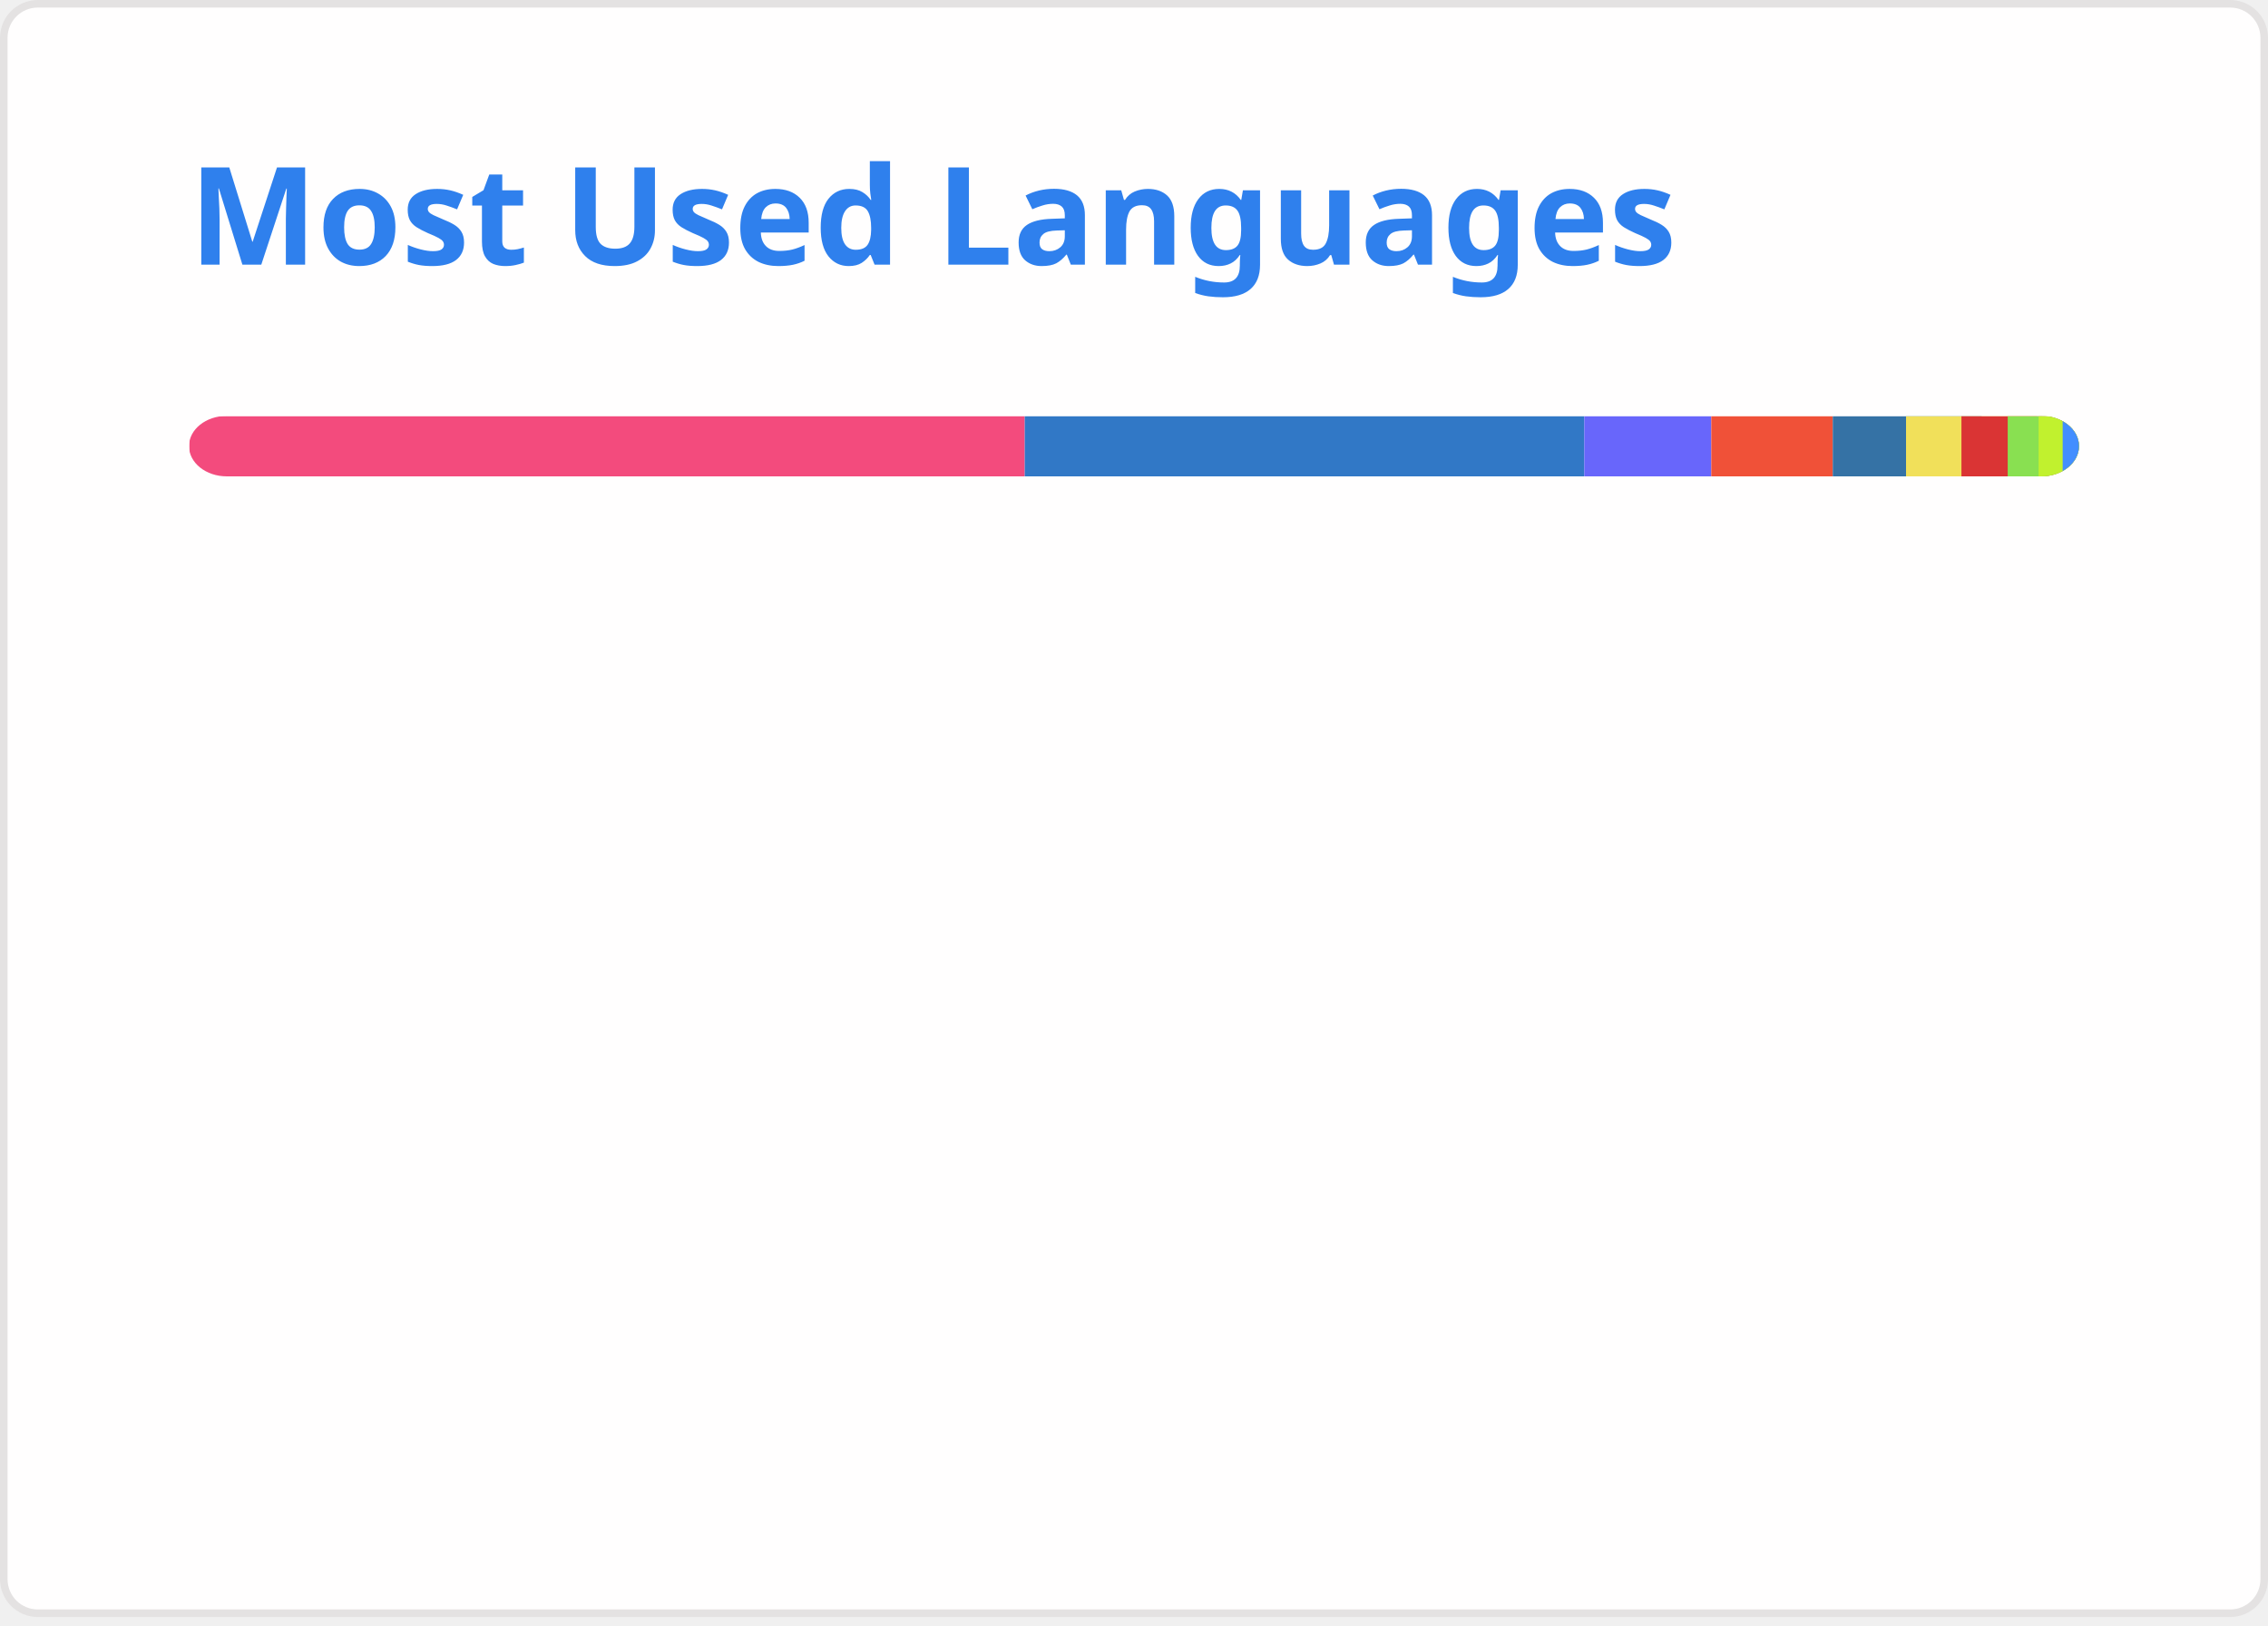
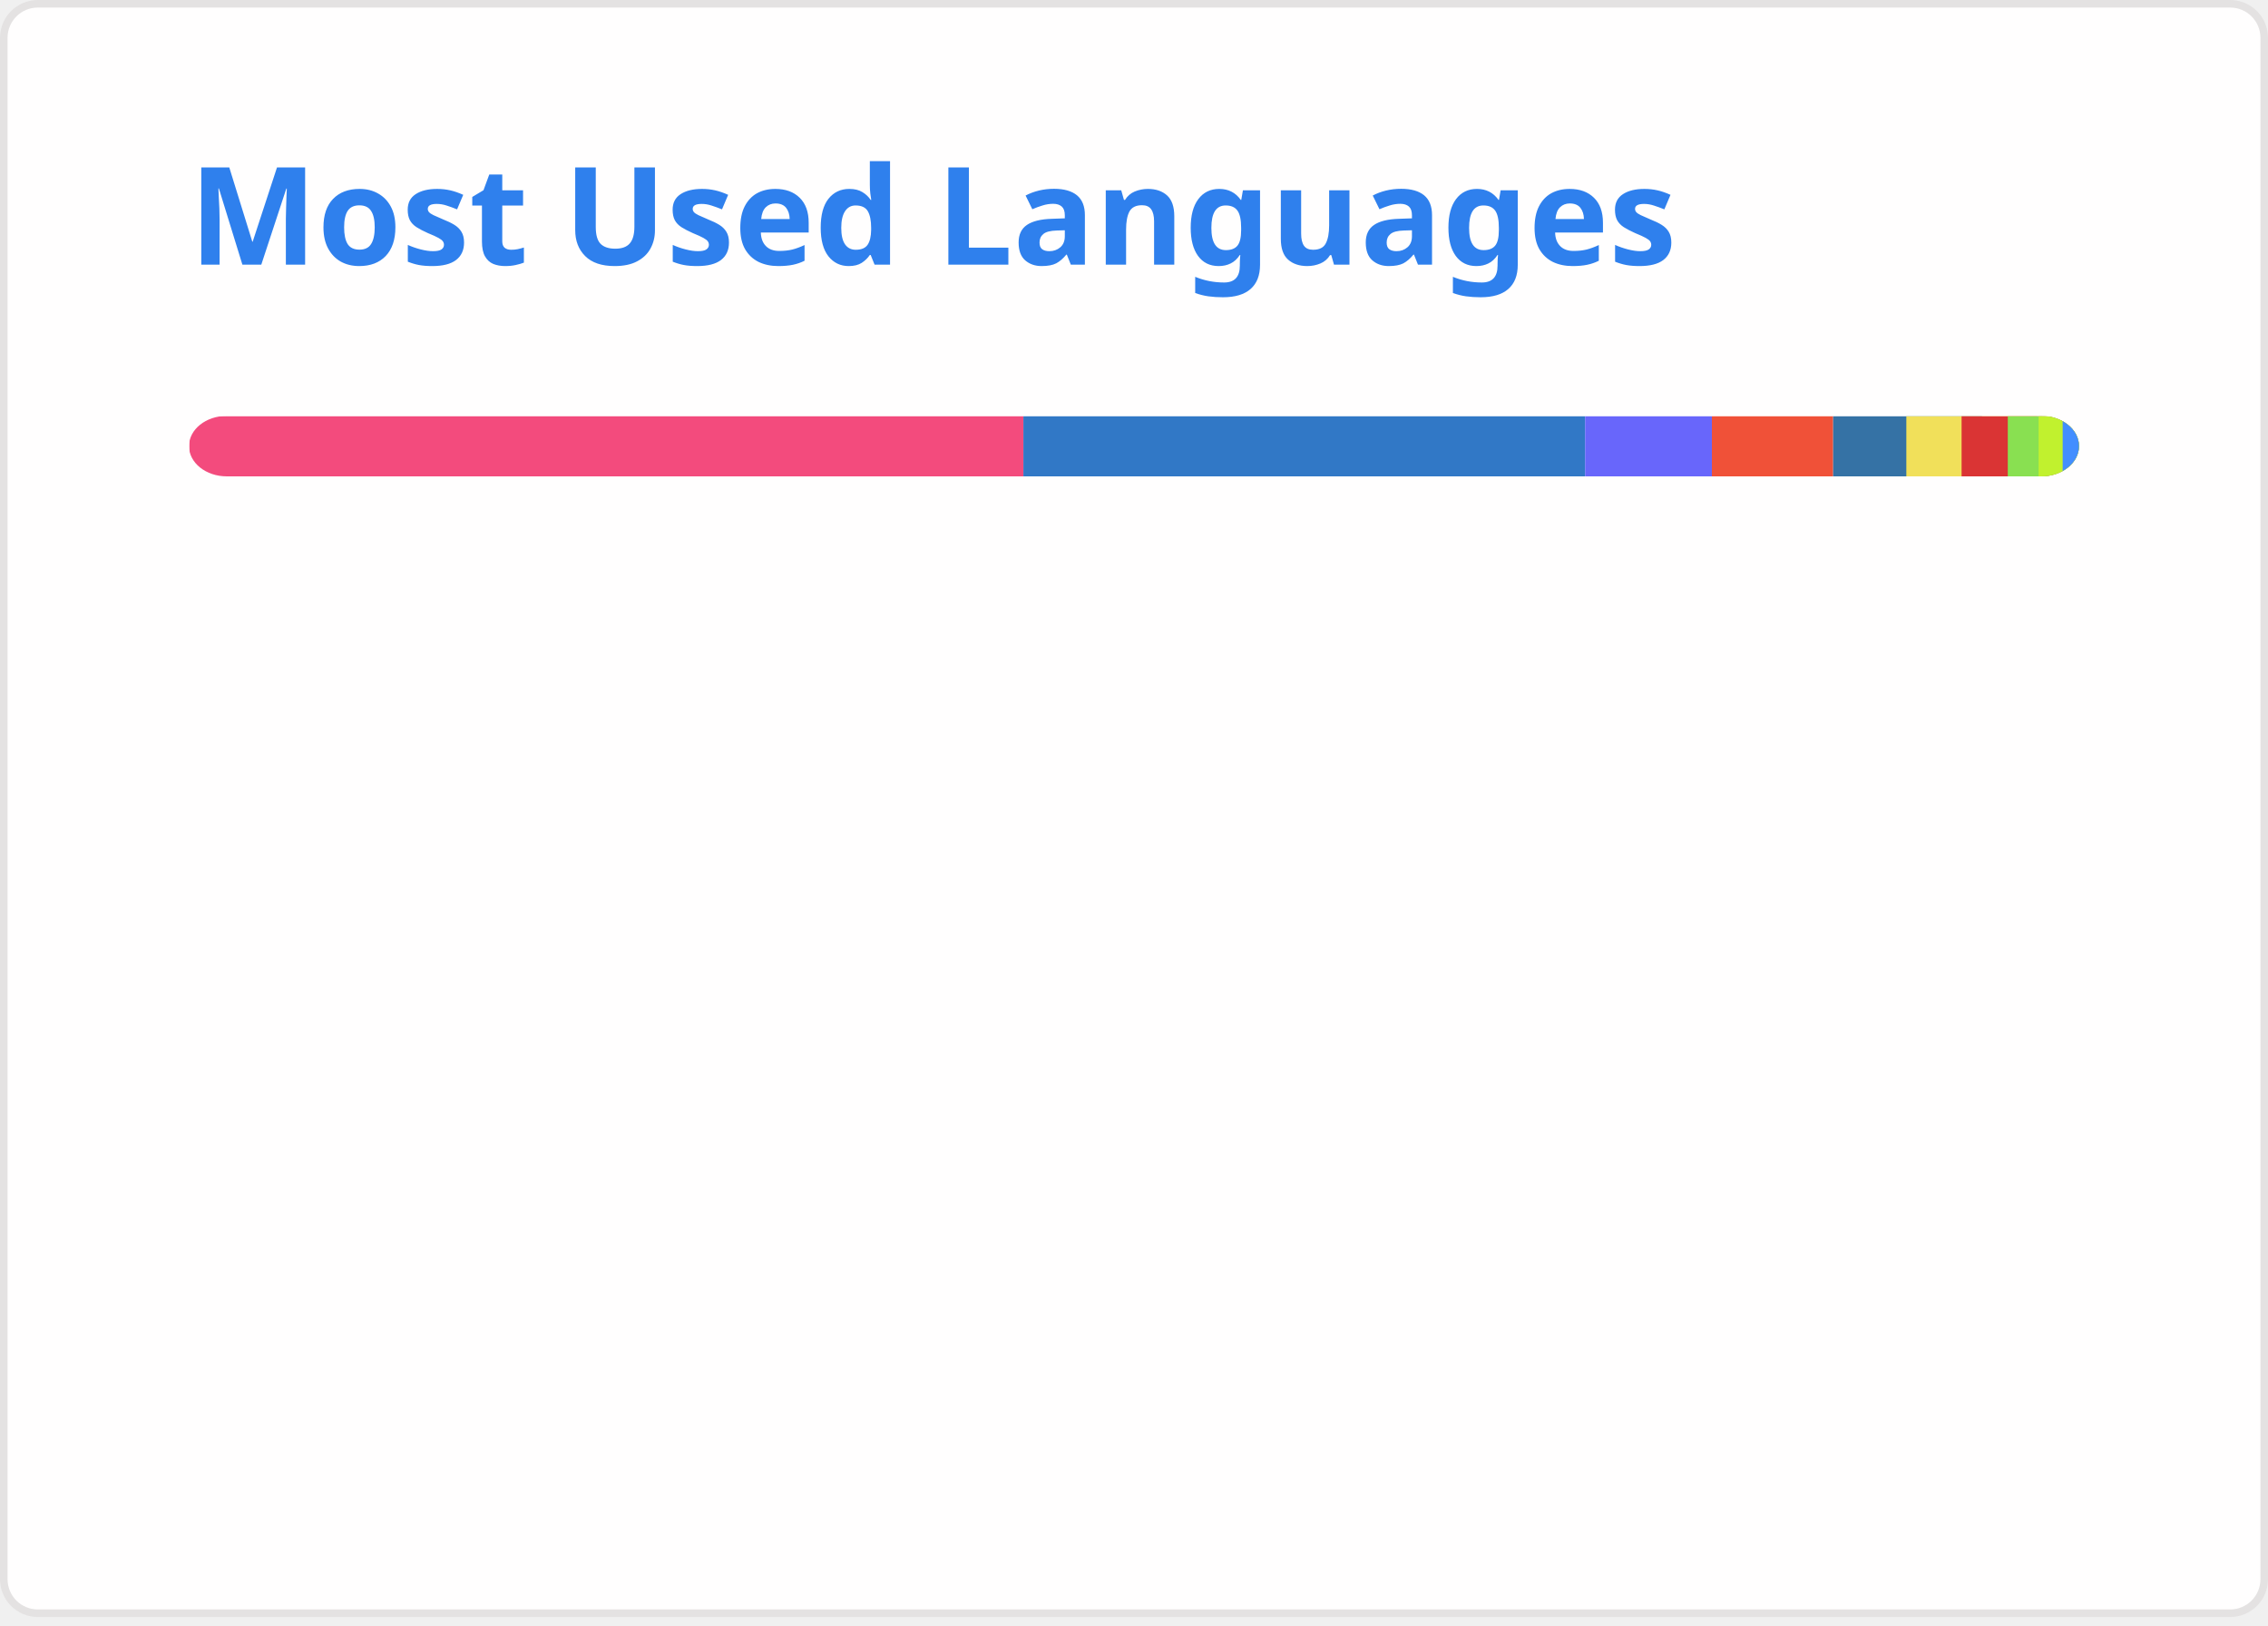
<svg xmlns="http://www.w3.org/2000/svg" width="300" height="215" viewBox="0 0 300 215" fill="none" role="img" aria-labelledby="descId">
  <style>
          .header {
            font: 600 18px 'Segoe UI', Ubuntu, Sans-Serif;
            fill: #2f80ed;
            animation: fadeInAnimation 0.8s ease-in-out forwards;
          }
          @supports(-moz-appearance: auto) {
            /* Selector detects Firefox */
            .header { font-size: 15.5px; }
          }
          
    @keyframes slideInAnimation {
      from {
        width: 0;
      }
      to {
        width: calc(100%-100px);
      }
    }
    @keyframes growWidthAnimation {
      from {
        width: 0;
      }
      to {
        width: 100%;
      }
    }
    .stat {
      font: 600 14px 'Segoe UI', Ubuntu, "Helvetica Neue", Sans-Serif; fill: #434d58;
    }
    @supports(-moz-appearance: auto) {
      /* Selector detects Firefox */
      .stat { font-size:12px; }
    }
    .bold { font-weight: 700 }
    .lang-name {
      font: 400 11px "Segoe UI", Ubuntu, Sans-Serif;
      fill: #434d58;
    }
    .stagger {
      opacity: 0;
      animation: fadeInAnimation 0.3s ease-in-out forwards;
    }
    #rect-mask rect{
      animation: slideInAnimation 1s ease-in-out forwards;
    }
    .lang-progress{
      animation: growWidthAnimation 0.6s ease-in-out forwards;
    }
    

          
      /* Animations */
      @keyframes scaleInAnimation {
        from {
          transform: translate(-5px, 5px) scale(0);
        }
        to {
          transform: translate(-5px, 5px) scale(1);
        }
      }
      @keyframes fadeInAnimation {
        from {
          opacity: 0;
        }
        to {
          opacity: 1;
        }
      }
    
          
        </style>
  <rect data-testid="card-bg" x="0.5" y="0.5" rx="4.5" height="99%" stroke="#e4e2e2" width="299" fill="#fffefe" stroke-opacity="1" />
  <g data-testid="card-title" transform="translate(25, 35)">
    <g transform="translate(0, 0)">
      <text x="0" y="0" class="header" data-testid="header">Most Used Languages</text>
    </g>
  </g>
  <g data-testid="main-card-body" transform="translate(0, 55)">
    <svg data-testid="lang-items" x="25">
      <mask id="rect-mask">
        <rect x="0" y="0" width="250" height="8" fill="white" rx="5" />
      </mask>
-       <rect mask="url(#rect-mask)" data-testid="lang-progress" x="0" y="0" width="110.55" height="8" fill="#f34b7d" />
-       <rect mask="url(#rect-mask)" data-testid="lang-progress" x="110.55" y="0" width="74.01" height="8" fill="#3178c6" />
-       <rect mask="url(#rect-mask)" data-testid="lang-progress" x="184.56" y="0" width="16.8" height="8" fill="#6866fb" />
-       <rect mask="url(#rect-mask)" data-testid="lang-progress" x="201.36" y="0" width="16.07" height="8" fill="#F05138" />
-       <rect mask="url(#rect-mask)" data-testid="lang-progress" x="217.43" y="0" width="19.69" height="8" fill="#3572A5" />
-       <rect mask="url(#rect-mask)" data-testid="lang-progress" x="227.12" y="0" width="17.33" height="8" fill="#f1e05a" />
-       <rect mask="url(#rect-mask)" data-testid="lang-progress" x="234.45" y="0" width="16.12" height="8" fill="#DA3434" />
-       <rect mask="url(#rect-mask)" data-testid="lang-progress" x="240.57" y="0" width="14.09" height="8" fill="#89e051" />
+       <rect mask="url(#rect-mask)" data-testid="lang-progress" x="0" y="0" width="110.37" height="8" fill="#f34b7d" />
+       <rect mask="url(#rect-mask)" data-testid="lang-progress" x="110.37" y="0" width="74.3" height="8" fill="#3178c6" />
+       <rect mask="url(#rect-mask)" data-testid="lang-progress" x="184.67" y="0" width="16.77" height="8" fill="#6866fb" />
+       <rect mask="url(#rect-mask)" data-testid="lang-progress" x="201.44" y="0" width="16.04" height="8" fill="#F05138" />
+       <rect mask="url(#rect-mask)" data-testid="lang-progress" x="217.48" y="0" width="19.68" height="8" fill="#3572A5" />
+       <rect mask="url(#rect-mask)" data-testid="lang-progress" x="227.16" y="0" width="17.31" height="8" fill="#f1e05a" />
+       <rect mask="url(#rect-mask)" data-testid="lang-progress" x="234.47" y="0" width="16.11" height="8" fill="#DA3434" />
+       <rect mask="url(#rect-mask)" data-testid="lang-progress" x="240.58" y="0" width="14.08" height="8" fill="#89e051" />
      <rect mask="url(#rect-mask)" data-testid="lang-progress" x="244.66" y="0" width="13.18" height="8" fill="#C1F12E" />
      <rect mask="url(#rect-mask)" data-testid="lang-progress" x="247.84" y="0" width="12.17" height="8" fill="#438eff" />
      <g transform="translate(0, 25)">
        <g transform="translate(0, 0)">
          <g transform="translate(0, 0)">
            <g class="stagger" style="animation-delay: 450ms">
              <circle cx="5" cy="6" r="5" fill="#f34b7d" />
              <text data-testid="lang-name" x="15" y="10" class="lang-name">
-         C++ 44.22%
+         C++ 44.15%
      </text>
            </g>
          </g>
          <g transform="translate(0, 25)">
            <g class="stagger" style="animation-delay: 600ms">
              <circle cx="5" cy="6" r="5" fill="#3178c6" />
              <text data-testid="lang-name" x="15" y="10" class="lang-name">
-         TypeScript 29.60%
+         TypeScript 29.72%
      </text>
            </g>
          </g>
          <g transform="translate(0, 50)">
            <g class="stagger" style="animation-delay: 750ms">
              <circle cx="5" cy="6" r="5" fill="#6866fb" />
              <text data-testid="lang-name" x="15" y="10" class="lang-name">
-         Objective-C++ 6.72%
+         Objective-C++ 6.71%
      </text>
            </g>
          </g>
          <g transform="translate(0, 75)">
            <g class="stagger" style="animation-delay: 900ms">
              <circle cx="5" cy="6" r="5" fill="#F05138" />
              <text data-testid="lang-name" x="15" y="10" class="lang-name">
-         Swift 6.43%
+         Swift 6.42%
      </text>
            </g>
          </g>
          <g transform="translate(0, 100)">
            <g class="stagger" style="animation-delay: 1050ms">
              <circle cx="5" cy="6" r="5" fill="#3572A5" />
              <text data-testid="lang-name" x="15" y="10" class="lang-name">
-         Python 3.88%
+         Python 3.87%
      </text>
            </g>
          </g>
        </g>
        <g transform="translate(150, 0)">
          <g transform="translate(0, 0)">
            <g class="stagger" style="animation-delay: 450ms">
              <circle cx="5" cy="6" r="5" fill="#f1e05a" />
              <text data-testid="lang-name" x="15" y="10" class="lang-name">
        JavaScript 2.93%
      </text>
            </g>
          </g>
          <g transform="translate(0, 25)">
            <g class="stagger" style="animation-delay: 600ms">
              <circle cx="5" cy="6" r="5" fill="#DA3434" />
              <text data-testid="lang-name" x="15" y="10" class="lang-name">
        CMake 2.45%
      </text>
            </g>
          </g>
          <g transform="translate(0, 50)">
            <g class="stagger" style="animation-delay: 750ms">
              <circle cx="5" cy="6" r="5" fill="#89e051" />
              <text data-testid="lang-name" x="15" y="10" class="lang-name">
-         Shell 1.64%
+         Shell 1.63%
      </text>
            </g>
          </g>
          <g transform="translate(0, 75)">
            <g class="stagger" style="animation-delay: 900ms">
              <circle cx="5" cy="6" r="5" fill="#C1F12E" />
              <text data-testid="lang-name" x="15" y="10" class="lang-name">
        Batchfile 1.27%
      </text>
            </g>
          </g>
          <g transform="translate(0, 100)">
            <g class="stagger" style="animation-delay: 1050ms">
              <circle cx="5" cy="6" r="5" fill="#438eff" />
              <text data-testid="lang-name" x="15" y="10" class="lang-name">
        Objective-C 0.87%
      </text>
            </g>
          </g>
        </g>
      </g>
    </svg>
  </g>
</svg>
